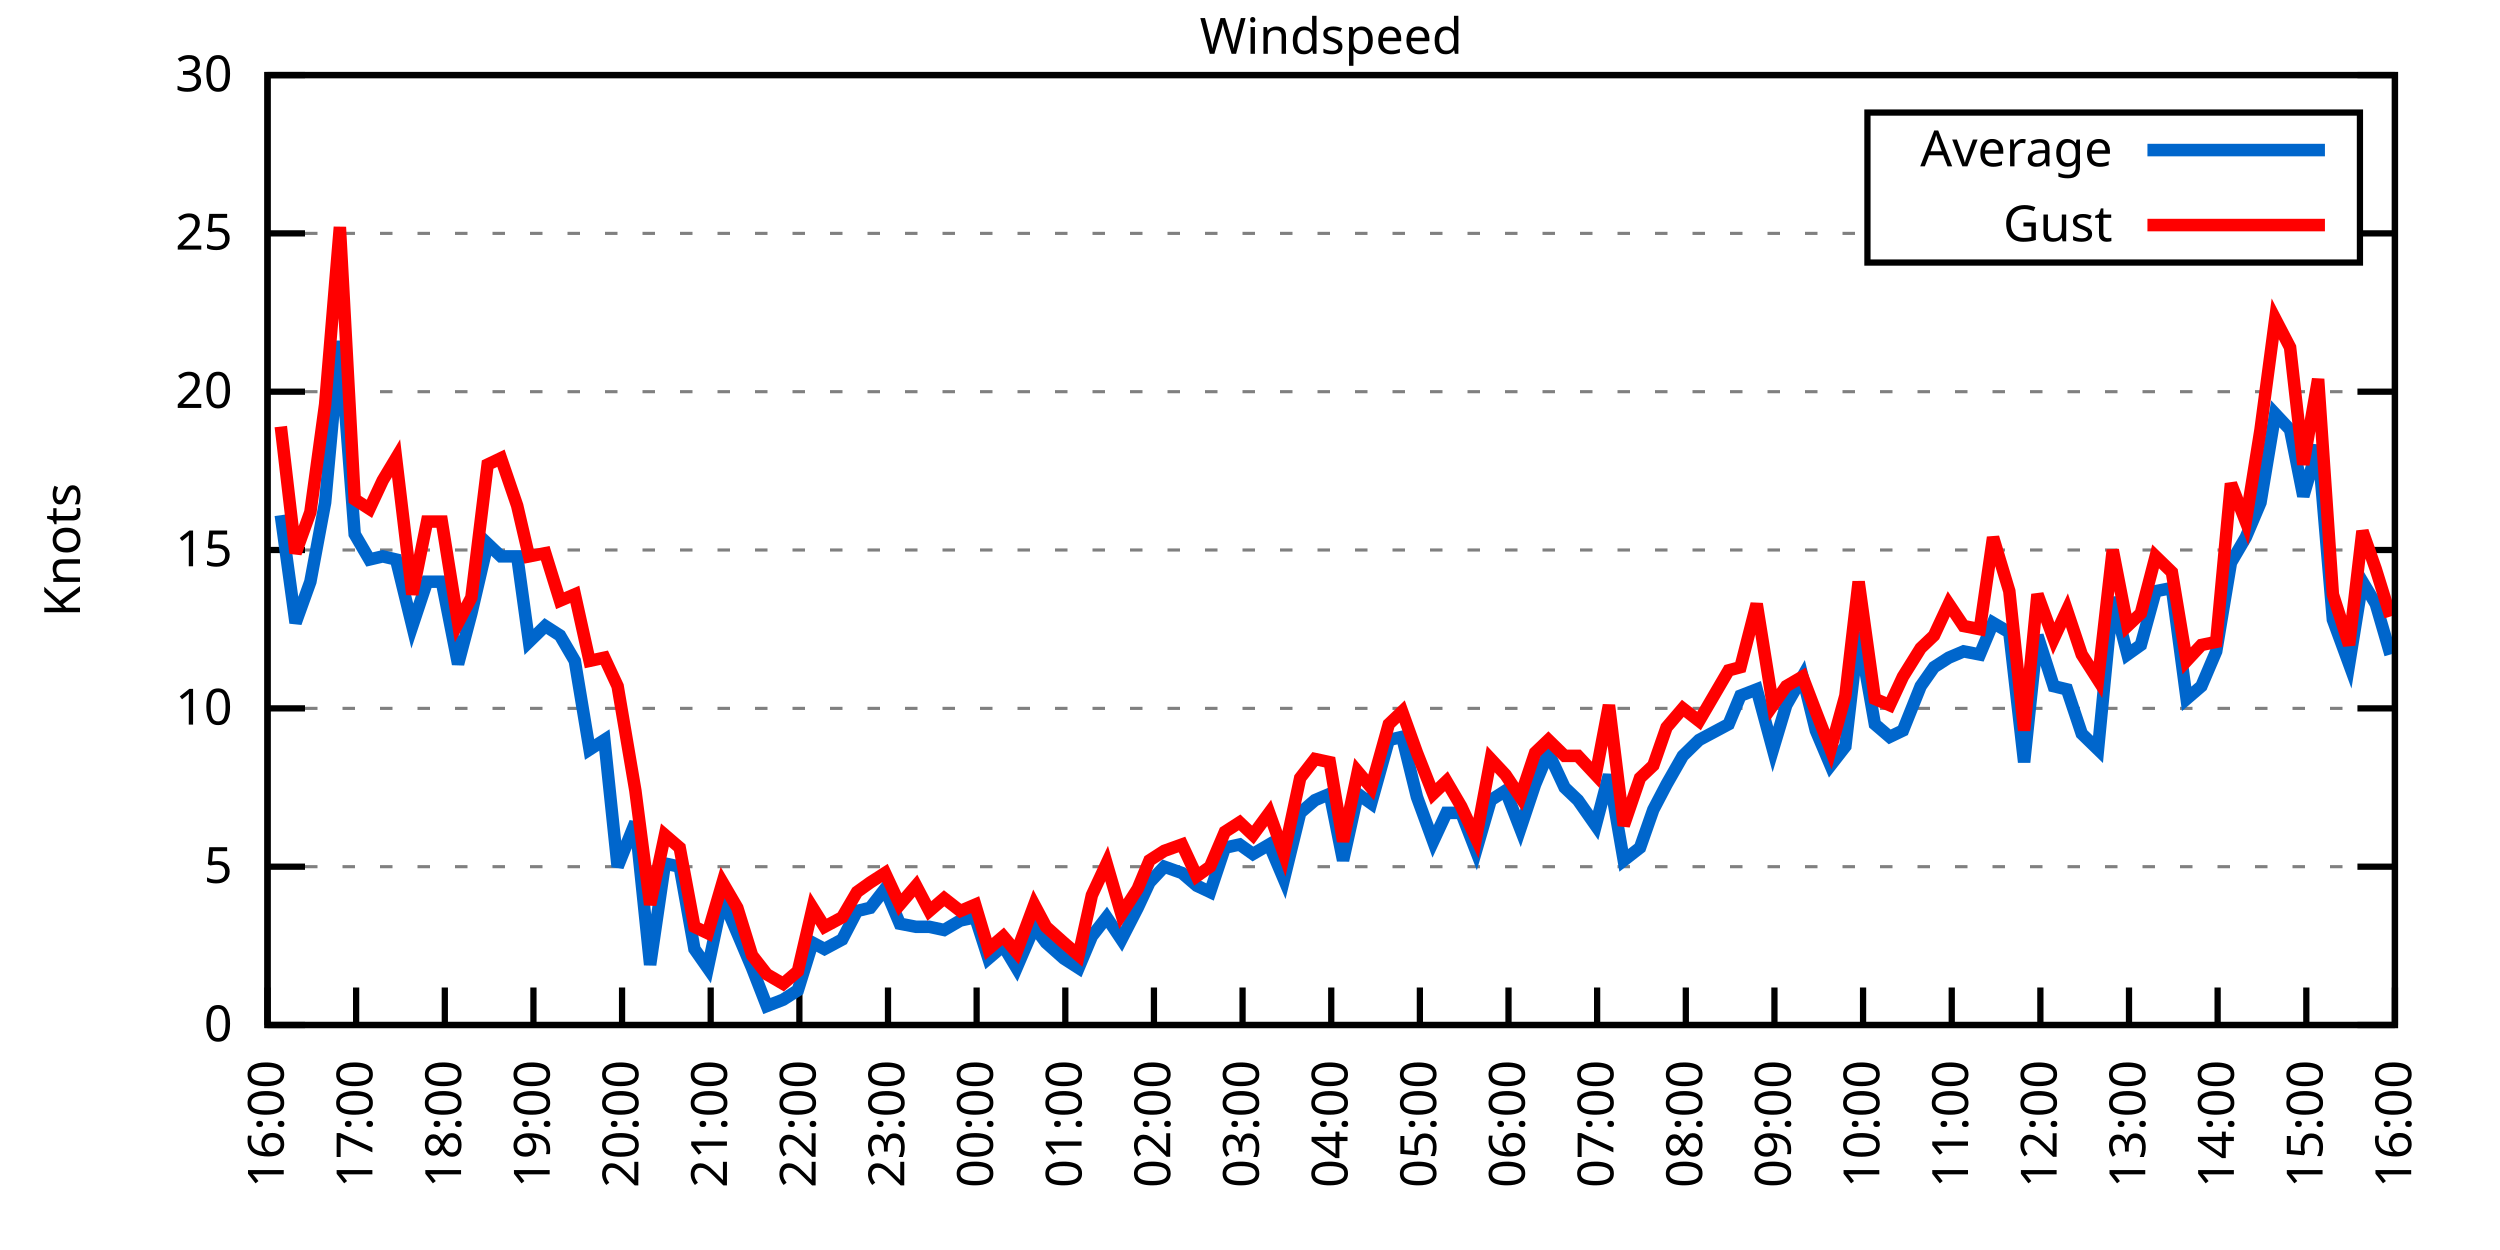
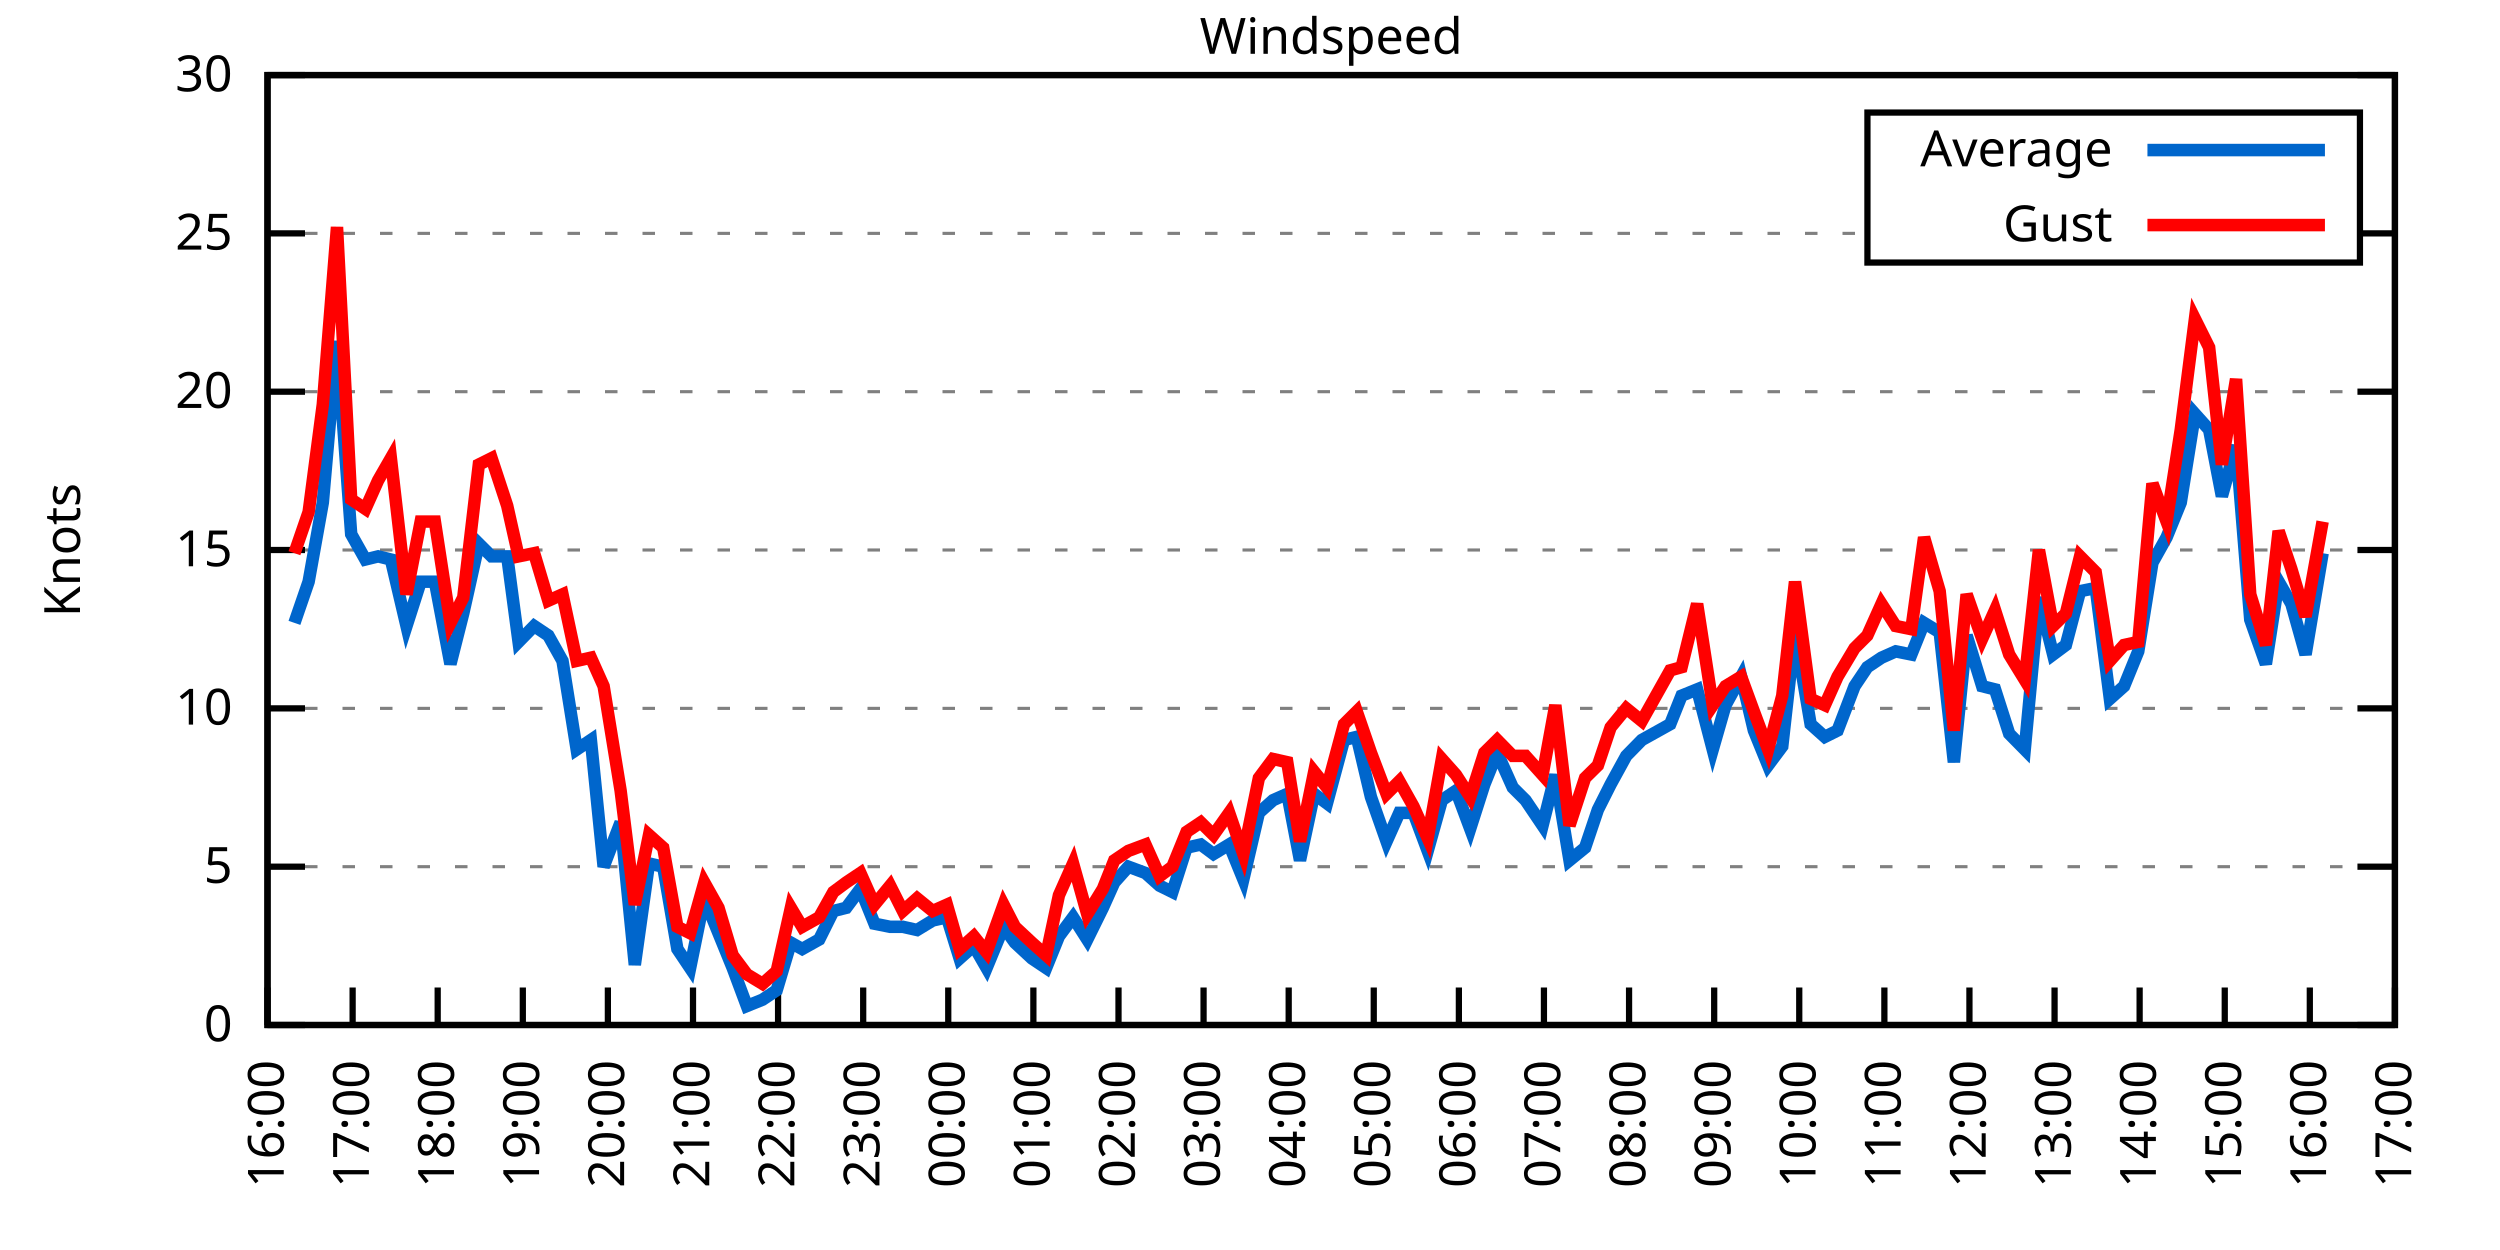
<svg xmlns="http://www.w3.org/2000/svg" xmlns:xlink="http://www.w3.org/1999/xlink" width="400" height="200" viewBox="0 0 400 200">
  <g id="gnuplot_canvas">
    <rect x="0" y="0" width="400" height="200" fill="none" />
    <defs>
      <circle id="gpDot" r="0.5" stroke-width="0.5" stroke="currentColor" />
      <path id="gpPt0" stroke-width="0.333" stroke="currentColor" d="M-1,0 h2 M0,-1 v2" />
      <path id="gpPt1" stroke-width="0.333" stroke="currentColor" d="M-1,-1 L1,1 M1,-1 L-1,1" />
      <path id="gpPt2" stroke-width="0.333" stroke="currentColor" d="M-1,0 L1,0 M0,-1 L0,1 M-1,-1 L1,1 M-1,1 L1,-1" />
      <rect id="gpPt3" stroke-width="0.333" stroke="currentColor" x="-1" y="-1" width="2" height="2" />
      <rect id="gpPt4" stroke-width="0.333" stroke="currentColor" fill="currentColor" x="-1" y="-1" width="2" height="2" />
      <circle id="gpPt5" stroke-width="0.333" stroke="currentColor" cx="0" cy="0" r="1" />
      <use xlink:href="#gpPt5" id="gpPt6" fill="currentColor" stroke="none" />
      <path id="gpPt7" stroke-width="0.333" stroke="currentColor" d="M0,-1.33 L-1.33,0.67 L1.33,0.67 z" />
      <use xlink:href="#gpPt7" id="gpPt8" fill="currentColor" stroke="none" />
      <use xlink:href="#gpPt7" id="gpPt9" stroke="currentColor" transform="rotate(180)" />
      <use xlink:href="#gpPt9" id="gpPt10" fill="currentColor" stroke="none" />
      <use xlink:href="#gpPt3" id="gpPt11" stroke="currentColor" transform="rotate(45)" />
      <use xlink:href="#gpPt11" id="gpPt12" fill="currentColor" stroke="none" />
      <path id="gpPt13" stroke-width="0.333" stroke="currentColor" d="M0,1.330 L1.265,0.411 L0.782,-1.067 L-0.782,-1.076 L-1.265,0.411 z" />
      <use xlink:href="#gpPt13" id="gpPt14" fill="currentColor" stroke="none" />
      <filter id="textbox" filterUnits="objectBoundingBox" x="0" y="0" height="1" width="1">
        <feFlood flood-color="white" flood-opacity="1" result="bgnd" />
        <feComposite in="SourceGraphic" in2="bgnd" operator="atop" />
      </filter>
      <filter id="greybox" filterUnits="objectBoundingBox" x="0" y="0" height="1" width="1">
        <feFlood flood-color="lightgrey" flood-opacity="1" result="grey" />
        <feComposite in="SourceGraphic" in2="grey" operator="atop" />
      </filter>
    </defs>
    <g fill="none" color="white" stroke="currentColor" stroke-width="1.00" stroke-linecap="butt" stroke-linejoin="miter">
</g>
    <g fill="none" color="black" stroke="currentColor" stroke-width="1.00" stroke-linecap="butt" stroke-linejoin="miter">
      <g stroke="none" shape-rendering="crispEdges">
        <polygon fill="rgb(255, 255, 255)" points="42.80,164.00 383.18,164.00 383.18,12.02 42.80,12.02 " />
      </g>
    </g>
    <g fill="none" color="black" stroke="currentColor" stroke-width="1.00" stroke-linecap="butt" stroke-linejoin="miter">
</g>
    <g fill="none" color="black" stroke="black" stroke-width="0.50" stroke-linecap="butt" stroke-linejoin="miter">
</g>
    <g fill="none" color="gray" stroke="currentColor" stroke-width="0.50" stroke-linecap="butt" stroke-linejoin="miter">
      <path stroke="gray" stroke-dasharray="2,4" class="gridline" d="M42.80,164.00 L383.19,164.00  " />
    </g>
    <g fill="none" color="gray" stroke="gray" stroke-width="1.00" stroke-linecap="butt" stroke-linejoin="miter">
</g>
    <g fill="none" color="black" stroke="currentColor" stroke-width="1.00" stroke-linecap="butt" stroke-linejoin="miter">
      <path stroke="black" d="M42.80,164.00 L48.80,164.00 M383.19,164.00 L377.19,164.00  " />
      <g transform="translate(37.20,166.60)" stroke="none" fill="black" font-family="Sans" font-size="8.00" text-anchor="end">
        <text>
          <tspan font-family="Sans"> 0</tspan>
        </text>
      </g>
    </g>
    <g fill="none" color="black" stroke="currentColor" stroke-width="1.00" stroke-linecap="butt" stroke-linejoin="miter">
</g>
    <g fill="none" color="black" stroke="black" stroke-width="0.50" stroke-linecap="butt" stroke-linejoin="miter">
</g>
    <g fill="none" color="gray" stroke="currentColor" stroke-width="0.50" stroke-linecap="butt" stroke-linejoin="miter">
      <path stroke="gray" stroke-dasharray="2,4" class="gridline" d="M42.80,138.67 L383.19,138.67  " />
    </g>
    <g fill="none" color="gray" stroke="gray" stroke-width="1.00" stroke-linecap="butt" stroke-linejoin="miter">
</g>
    <g fill="none" color="black" stroke="currentColor" stroke-width="1.00" stroke-linecap="butt" stroke-linejoin="miter">
      <path stroke="black" d="M42.80,138.67 L48.80,138.67 M383.19,138.67 L377.19,138.67  " />
      <g transform="translate(37.20,141.27)" stroke="none" fill="black" font-family="Sans" font-size="8.00" text-anchor="end">
        <text>
          <tspan font-family="Sans"> 5</tspan>
        </text>
      </g>
    </g>
    <g fill="none" color="black" stroke="currentColor" stroke-width="1.00" stroke-linecap="butt" stroke-linejoin="miter">
</g>
    <g fill="none" color="black" stroke="black" stroke-width="0.50" stroke-linecap="butt" stroke-linejoin="miter">
</g>
    <g fill="none" color="gray" stroke="currentColor" stroke-width="0.50" stroke-linecap="butt" stroke-linejoin="miter">
      <path stroke="gray" stroke-dasharray="2,4" class="gridline" d="M42.80,113.34 L383.19,113.34  " />
    </g>
    <g fill="none" color="gray" stroke="gray" stroke-width="1.00" stroke-linecap="butt" stroke-linejoin="miter">
</g>
    <g fill="none" color="black" stroke="currentColor" stroke-width="1.00" stroke-linecap="butt" stroke-linejoin="miter">
      <path stroke="black" d="M42.80,113.34 L48.80,113.34 M383.19,113.34 L377.19,113.34  " />
      <g transform="translate(37.20,115.94)" stroke="none" fill="black" font-family="Sans" font-size="8.00" text-anchor="end">
        <text>
          <tspan font-family="Sans"> 10</tspan>
        </text>
      </g>
    </g>
    <g fill="none" color="black" stroke="currentColor" stroke-width="1.00" stroke-linecap="butt" stroke-linejoin="miter">
</g>
    <g fill="none" color="black" stroke="black" stroke-width="0.50" stroke-linecap="butt" stroke-linejoin="miter">
</g>
    <g fill="none" color="gray" stroke="currentColor" stroke-width="0.50" stroke-linecap="butt" stroke-linejoin="miter">
      <path stroke="gray" stroke-dasharray="2,4" class="gridline" d="M42.80,88.00 L383.19,88.00  " />
    </g>
    <g fill="none" color="gray" stroke="gray" stroke-width="1.00" stroke-linecap="butt" stroke-linejoin="miter">
</g>
    <g fill="none" color="black" stroke="currentColor" stroke-width="1.00" stroke-linecap="butt" stroke-linejoin="miter">
      <path stroke="black" d="M42.80,88.00 L48.80,88.00 M383.19,88.00 L377.19,88.00  " />
      <g transform="translate(37.20,90.60)" stroke="none" fill="black" font-family="Sans" font-size="8.00" text-anchor="end">
        <text>
          <tspan font-family="Sans"> 15</tspan>
        </text>
      </g>
    </g>
    <g fill="none" color="black" stroke="currentColor" stroke-width="1.00" stroke-linecap="butt" stroke-linejoin="miter">
</g>
    <g fill="none" color="black" stroke="black" stroke-width="0.50" stroke-linecap="butt" stroke-linejoin="miter">
</g>
    <g fill="none" color="gray" stroke="currentColor" stroke-width="0.50" stroke-linecap="butt" stroke-linejoin="miter">
      <path stroke="gray" stroke-dasharray="2,4" class="gridline" d="M42.80,62.67 L383.19,62.67  " />
    </g>
    <g fill="none" color="gray" stroke="gray" stroke-width="1.00" stroke-linecap="butt" stroke-linejoin="miter">
</g>
    <g fill="none" color="black" stroke="currentColor" stroke-width="1.00" stroke-linecap="butt" stroke-linejoin="miter">
      <path stroke="black" d="M42.80,62.67 L48.80,62.67 M383.19,62.67 L377.19,62.67  " />
      <g transform="translate(37.20,65.27)" stroke="none" fill="black" font-family="Sans" font-size="8.00" text-anchor="end">
        <text>
          <tspan font-family="Sans"> 20</tspan>
        </text>
      </g>
    </g>
    <g fill="none" color="black" stroke="currentColor" stroke-width="1.00" stroke-linecap="butt" stroke-linejoin="miter">
</g>
    <g fill="none" color="black" stroke="black" stroke-width="0.50" stroke-linecap="butt" stroke-linejoin="miter">
</g>
    <g fill="none" color="gray" stroke="currentColor" stroke-width="0.50" stroke-linecap="butt" stroke-linejoin="miter">
      <path stroke="gray" stroke-dasharray="2,4" class="gridline" d="M42.80,37.34 L298.79,37.34 M377.59,37.34 L383.19,37.34  " />
    </g>
    <g fill="none" color="gray" stroke="gray" stroke-width="1.00" stroke-linecap="butt" stroke-linejoin="miter">
</g>
    <g fill="none" color="black" stroke="currentColor" stroke-width="1.00" stroke-linecap="butt" stroke-linejoin="miter">
      <path stroke="black" d="M42.80,37.34 L48.80,37.34 M383.19,37.34 L377.19,37.34  " />
      <g transform="translate(37.20,39.94)" stroke="none" fill="black" font-family="Sans" font-size="8.00" text-anchor="end">
        <text>
          <tspan font-family="Sans"> 25</tspan>
        </text>
      </g>
    </g>
    <g fill="none" color="black" stroke="currentColor" stroke-width="1.00" stroke-linecap="butt" stroke-linejoin="miter">
</g>
    <g fill="none" color="black" stroke="black" stroke-width="0.50" stroke-linecap="butt" stroke-linejoin="miter">
</g>
    <g fill="none" color="gray" stroke="currentColor" stroke-width="0.50" stroke-linecap="butt" stroke-linejoin="miter">
      <path stroke="gray" stroke-dasharray="2,4" class="gridline" d="M42.80,12.01 L383.19,12.01  " />
    </g>
    <g fill="none" color="gray" stroke="gray" stroke-width="1.00" stroke-linecap="butt" stroke-linejoin="miter">
</g>
    <g fill="none" color="black" stroke="currentColor" stroke-width="1.00" stroke-linecap="butt" stroke-linejoin="miter">
      <path stroke="black" d="M42.80,12.01 L48.80,12.01 M383.19,12.01 L377.19,12.01  " />
      <g transform="translate(37.20,14.61)" stroke="none" fill="black" font-family="Sans" font-size="8.00" text-anchor="end">
        <text>
          <tspan font-family="Sans"> 30</tspan>
        </text>
      </g>
    </g>
    <g fill="none" color="black" stroke="currentColor" stroke-width="1.00" stroke-linecap="butt" stroke-linejoin="miter">
      <path stroke="black" d="M42.80,164.00 L42.80,158.00  " />
      <g transform="translate(45.40,169.60) rotate(270.00)" stroke="none" fill="black" font-family="Sans" font-size="8.00" text-anchor="end">
        <text>
          <tspan font-family="Sans">16:00</tspan>
        </text>
      </g>
    </g>
    <g fill="none" color="black" stroke="currentColor" stroke-width="1.00" stroke-linecap="butt" stroke-linejoin="miter">
-       <path stroke="black" d="M56.98,164.00 L56.98,158.00  " />
-       <g transform="translate(59.58,169.60) rotate(270.00)" stroke="none" fill="black" font-family="Sans" font-size="8.00" text-anchor="end">
+       <path stroke="black" d="M56.42,164.00 L56.42,158.00  " />
+       <g transform="translate(59.02,169.60) rotate(270.00)" stroke="none" fill="black" font-family="Sans" font-size="8.00" text-anchor="end">
        <text>
          <tspan font-family="Sans">17:00</tspan>
        </text>
      </g>
    </g>
    <g fill="none" color="black" stroke="currentColor" stroke-width="1.00" stroke-linecap="butt" stroke-linejoin="miter">
-       <path stroke="black" d="M71.17,164.00 L71.17,158.00  " />
-       <g transform="translate(73.77,169.60) rotate(270.00)" stroke="none" fill="black" font-family="Sans" font-size="8.00" text-anchor="end">
+       <path stroke="black" d="M70.03,164.00 L70.03,158.00  " />
+       <g transform="translate(72.63,169.60) rotate(270.00)" stroke="none" fill="black" font-family="Sans" font-size="8.00" text-anchor="end">
        <text>
          <tspan font-family="Sans">18:00</tspan>
        </text>
      </g>
    </g>
    <g fill="none" color="black" stroke="currentColor" stroke-width="1.00" stroke-linecap="butt" stroke-linejoin="miter">
-       <path stroke="black" d="M85.35,164.00 L85.35,158.00  " />
-       <g transform="translate(87.95,169.60) rotate(270.00)" stroke="none" fill="black" font-family="Sans" font-size="8.00" text-anchor="end">
+       <path stroke="black" d="M83.65,164.00 L83.65,158.00  " />
+       <g transform="translate(86.25,169.60) rotate(270.00)" stroke="none" fill="black" font-family="Sans" font-size="8.00" text-anchor="end">
        <text>
          <tspan font-family="Sans">19:00</tspan>
        </text>
      </g>
    </g>
    <g fill="none" color="black" stroke="currentColor" stroke-width="1.00" stroke-linecap="butt" stroke-linejoin="miter">
-       <path stroke="black" d="M99.53,164.00 L99.53,158.00  " />
-       <g transform="translate(102.13,169.60) rotate(270.00)" stroke="none" fill="black" font-family="Sans" font-size="8.00" text-anchor="end">
+       <path stroke="black" d="M97.26,164.00 L97.26,158.00  " />
+       <g transform="translate(99.86,169.60) rotate(270.00)" stroke="none" fill="black" font-family="Sans" font-size="8.00" text-anchor="end">
        <text>
          <tspan font-family="Sans">20:00</tspan>
        </text>
      </g>
    </g>
    <g fill="none" color="black" stroke="currentColor" stroke-width="1.00" stroke-linecap="butt" stroke-linejoin="miter">
-       <path stroke="black" d="M113.71,164.00 L113.71,158.00  " />
-       <g transform="translate(116.31,169.60) rotate(270.00)" stroke="none" fill="black" font-family="Sans" font-size="8.00" text-anchor="end">
+       <path stroke="black" d="M110.88,164.00 L110.88,158.00  " />
+       <g transform="translate(113.48,169.60) rotate(270.00)" stroke="none" fill="black" font-family="Sans" font-size="8.00" text-anchor="end">
        <text>
          <tspan font-family="Sans">21:00</tspan>
        </text>
      </g>
    </g>
    <g fill="none" color="black" stroke="currentColor" stroke-width="1.00" stroke-linecap="butt" stroke-linejoin="miter">
-       <path stroke="black" d="M127.90,164.00 L127.90,158.00  " />
-       <g transform="translate(130.50,169.60) rotate(270.00)" stroke="none" fill="black" font-family="Sans" font-size="8.00" text-anchor="end">
+       <path stroke="black" d="M124.49,164.00 L124.49,158.00  " />
+       <g transform="translate(127.09,169.60) rotate(270.00)" stroke="none" fill="black" font-family="Sans" font-size="8.00" text-anchor="end">
        <text>
          <tspan font-family="Sans">22:00</tspan>
        </text>
      </g>
    </g>
    <g fill="none" color="black" stroke="currentColor" stroke-width="1.00" stroke-linecap="butt" stroke-linejoin="miter">
-       <path stroke="black" d="M142.08,164.00 L142.08,158.00  " />
-       <g transform="translate(144.68,169.60) rotate(270.00)" stroke="none" fill="black" font-family="Sans" font-size="8.00" text-anchor="end">
+       <path stroke="black" d="M138.11,164.00 L138.11,158.00  " />
+       <g transform="translate(140.71,169.60) rotate(270.00)" stroke="none" fill="black" font-family="Sans" font-size="8.00" text-anchor="end">
        <text>
          <tspan font-family="Sans">23:00</tspan>
        </text>
      </g>
    </g>
    <g fill="none" color="black" stroke="currentColor" stroke-width="1.00" stroke-linecap="butt" stroke-linejoin="miter">
-       <path stroke="black" d="M156.26,164.00 L156.26,158.00  " />
-       <g transform="translate(158.86,169.60) rotate(270.00)" stroke="none" fill="black" font-family="Sans" font-size="8.00" text-anchor="end">
+       <path stroke="black" d="M151.72,164.00 L151.72,158.00  " />
+       <g transform="translate(154.32,169.60) rotate(270.00)" stroke="none" fill="black" font-family="Sans" font-size="8.00" text-anchor="end">
        <text>
          <tspan font-family="Sans">00:00</tspan>
        </text>
      </g>
    </g>
    <g fill="none" color="black" stroke="currentColor" stroke-width="1.00" stroke-linecap="butt" stroke-linejoin="miter">
-       <path stroke="black" d="M170.45,164.00 L170.45,158.00  " />
-       <g transform="translate(173.05,169.60) rotate(270.00)" stroke="none" fill="black" font-family="Sans" font-size="8.00" text-anchor="end">
+       <path stroke="black" d="M165.34,164.00 L165.34,158.00  " />
+       <g transform="translate(167.94,169.60) rotate(270.00)" stroke="none" fill="black" font-family="Sans" font-size="8.00" text-anchor="end">
        <text>
          <tspan font-family="Sans">01:00</tspan>
        </text>
      </g>
    </g>
    <g fill="none" color="black" stroke="currentColor" stroke-width="1.00" stroke-linecap="butt" stroke-linejoin="miter">
-       <path stroke="black" d="M184.63,164.00 L184.63,158.00  " />
-       <g transform="translate(187.23,169.60) rotate(270.00)" stroke="none" fill="black" font-family="Sans" font-size="8.00" text-anchor="end">
+       <path stroke="black" d="M178.96,164.00 L178.96,158.00  " />
+       <g transform="translate(181.56,169.60) rotate(270.00)" stroke="none" fill="black" font-family="Sans" font-size="8.00" text-anchor="end">
        <text>
          <tspan font-family="Sans">02:00</tspan>
        </text>
      </g>
    </g>
    <g fill="none" color="black" stroke="currentColor" stroke-width="1.00" stroke-linecap="butt" stroke-linejoin="miter">
-       <path stroke="black" d="M198.81,164.00 L198.81,158.00  " />
-       <g transform="translate(201.41,169.60) rotate(270.00)" stroke="none" fill="black" font-family="Sans" font-size="8.00" text-anchor="end">
+       <path stroke="black" d="M192.57,164.00 L192.57,158.00  " />
+       <g transform="translate(195.17,169.60) rotate(270.00)" stroke="none" fill="black" font-family="Sans" font-size="8.00" text-anchor="end">
        <text>
          <tspan font-family="Sans">03:00</tspan>
        </text>
      </g>
    </g>
    <g fill="none" color="black" stroke="currentColor" stroke-width="1.00" stroke-linecap="butt" stroke-linejoin="miter">
-       <path stroke="black" d="M213.00,164.00 L213.00,158.00  " />
-       <g transform="translate(215.60,169.60) rotate(270.00)" stroke="none" fill="black" font-family="Sans" font-size="8.00" text-anchor="end">
+       <path stroke="black" d="M206.19,164.00 L206.19,158.00  " />
+       <g transform="translate(208.79,169.60) rotate(270.00)" stroke="none" fill="black" font-family="Sans" font-size="8.00" text-anchor="end">
        <text>
          <tspan font-family="Sans">04:00</tspan>
        </text>
      </g>
    </g>
    <g fill="none" color="black" stroke="currentColor" stroke-width="1.00" stroke-linecap="butt" stroke-linejoin="miter">
-       <path stroke="black" d="M227.18,164.00 L227.18,158.00  " />
-       <g transform="translate(229.78,169.60) rotate(270.00)" stroke="none" fill="black" font-family="Sans" font-size="8.00" text-anchor="end">
+       <path stroke="black" d="M219.80,164.00 L219.80,158.00  " />
+       <g transform="translate(222.40,169.60) rotate(270.00)" stroke="none" fill="black" font-family="Sans" font-size="8.00" text-anchor="end">
        <text>
          <tspan font-family="Sans">05:00</tspan>
        </text>
      </g>
    </g>
    <g fill="none" color="black" stroke="currentColor" stroke-width="1.00" stroke-linecap="butt" stroke-linejoin="miter">
-       <path stroke="black" d="M241.36,164.00 L241.36,158.00  " />
-       <g transform="translate(243.96,169.60) rotate(270.00)" stroke="none" fill="black" font-family="Sans" font-size="8.00" text-anchor="end">
+       <path stroke="black" d="M233.42,164.00 L233.42,158.00  " />
+       <g transform="translate(236.02,169.60) rotate(270.00)" stroke="none" fill="black" font-family="Sans" font-size="8.00" text-anchor="end">
        <text>
          <tspan font-family="Sans">06:00</tspan>
        </text>
      </g>
    </g>
    <g fill="none" color="black" stroke="currentColor" stroke-width="1.00" stroke-linecap="butt" stroke-linejoin="miter">
-       <path stroke="black" d="M255.54,164.00 L255.54,158.00  " />
-       <g transform="translate(258.14,169.60) rotate(270.00)" stroke="none" fill="black" font-family="Sans" font-size="8.00" text-anchor="end">
+       <path stroke="black" d="M247.03,164.00 L247.03,158.00  " />
+       <g transform="translate(249.63,169.60) rotate(270.00)" stroke="none" fill="black" font-family="Sans" font-size="8.00" text-anchor="end">
        <text>
          <tspan font-family="Sans">07:00</tspan>
        </text>
      </g>
    </g>
    <g fill="none" color="black" stroke="currentColor" stroke-width="1.00" stroke-linecap="butt" stroke-linejoin="miter">
-       <path stroke="black" d="M269.73,164.00 L269.73,158.00  " />
-       <g transform="translate(272.33,169.60) rotate(270.00)" stroke="none" fill="black" font-family="Sans" font-size="8.00" text-anchor="end">
+       <path stroke="black" d="M260.65,164.00 L260.65,158.00  " />
+       <g transform="translate(263.25,169.60) rotate(270.00)" stroke="none" fill="black" font-family="Sans" font-size="8.00" text-anchor="end">
        <text>
          <tspan font-family="Sans">08:00</tspan>
        </text>
      </g>
    </g>
    <g fill="none" color="black" stroke="currentColor" stroke-width="1.00" stroke-linecap="butt" stroke-linejoin="miter">
-       <path stroke="black" d="M283.91,164.00 L283.91,158.00  " />
-       <g transform="translate(286.51,169.60) rotate(270.00)" stroke="none" fill="black" font-family="Sans" font-size="8.00" text-anchor="end">
+       <path stroke="black" d="M274.27,164.00 L274.27,158.00  " />
+       <g transform="translate(276.87,169.60) rotate(270.00)" stroke="none" fill="black" font-family="Sans" font-size="8.00" text-anchor="end">
        <text>
          <tspan font-family="Sans">09:00</tspan>
        </text>
      </g>
    </g>
    <g fill="none" color="black" stroke="currentColor" stroke-width="1.00" stroke-linecap="butt" stroke-linejoin="miter">
-       <path stroke="black" d="M298.09,164.00 L298.09,158.00  " />
-       <g transform="translate(300.69,169.60) rotate(270.00)" stroke="none" fill="black" font-family="Sans" font-size="8.00" text-anchor="end">
+       <path stroke="black" d="M287.88,164.00 L287.88,158.00  " />
+       <g transform="translate(290.48,169.60) rotate(270.00)" stroke="none" fill="black" font-family="Sans" font-size="8.00" text-anchor="end">
        <text>
          <tspan font-family="Sans">10:00</tspan>
        </text>
      </g>
    </g>
    <g fill="none" color="black" stroke="currentColor" stroke-width="1.00" stroke-linecap="butt" stroke-linejoin="miter">
-       <path stroke="black" d="M312.28,164.00 L312.28,158.00  " />
-       <g transform="translate(314.88,169.60) rotate(270.00)" stroke="none" fill="black" font-family="Sans" font-size="8.00" text-anchor="end">
+       <path stroke="black" d="M301.50,164.00 L301.50,158.00  " />
+       <g transform="translate(304.10,169.60) rotate(270.00)" stroke="none" fill="black" font-family="Sans" font-size="8.00" text-anchor="end">
        <text>
          <tspan font-family="Sans">11:00</tspan>
        </text>
      </g>
    </g>
    <g fill="none" color="black" stroke="currentColor" stroke-width="1.00" stroke-linecap="butt" stroke-linejoin="miter">
-       <path stroke="black" d="M326.46,164.00 L326.46,158.00  " />
-       <g transform="translate(329.06,169.60) rotate(270.00)" stroke="none" fill="black" font-family="Sans" font-size="8.00" text-anchor="end">
+       <path stroke="black" d="M315.11,164.00 L315.11,158.00  " />
+       <g transform="translate(317.71,169.60) rotate(270.00)" stroke="none" fill="black" font-family="Sans" font-size="8.00" text-anchor="end">
        <text>
          <tspan font-family="Sans">12:00</tspan>
        </text>
      </g>
    </g>
    <g fill="none" color="black" stroke="currentColor" stroke-width="1.00" stroke-linecap="butt" stroke-linejoin="miter">
-       <path stroke="black" d="M340.64,164.00 L340.64,158.00  " />
-       <g transform="translate(343.24,169.60) rotate(270.00)" stroke="none" fill="black" font-family="Sans" font-size="8.00" text-anchor="end">
+       <path stroke="black" d="M328.73,164.00 L328.73,158.00  " />
+       <g transform="translate(331.33,169.60) rotate(270.00)" stroke="none" fill="black" font-family="Sans" font-size="8.00" text-anchor="end">
        <text>
          <tspan font-family="Sans">13:00</tspan>
        </text>
      </g>
    </g>
    <g fill="none" color="black" stroke="currentColor" stroke-width="1.00" stroke-linecap="butt" stroke-linejoin="miter">
-       <path stroke="black" d="M354.82,164.00 L354.82,158.00  " />
-       <g transform="translate(357.42,169.60) rotate(270.00)" stroke="none" fill="black" font-family="Sans" font-size="8.00" text-anchor="end">
+       <path stroke="black" d="M342.34,164.00 L342.34,158.00  " />
+       <g transform="translate(344.94,169.60) rotate(270.00)" stroke="none" fill="black" font-family="Sans" font-size="8.00" text-anchor="end">
        <text>
          <tspan font-family="Sans">14:00</tspan>
        </text>
      </g>
    </g>
    <g fill="none" color="black" stroke="currentColor" stroke-width="1.00" stroke-linecap="butt" stroke-linejoin="miter">
-       <path stroke="black" d="M369.01,164.00 L369.01,158.00  " />
-       <g transform="translate(371.61,169.60) rotate(270.00)" stroke="none" fill="black" font-family="Sans" font-size="8.00" text-anchor="end">
+       <path stroke="black" d="M355.96,164.00 L355.96,158.00  " />
+       <g transform="translate(358.56,169.60) rotate(270.00)" stroke="none" fill="black" font-family="Sans" font-size="8.00" text-anchor="end">
        <text>
          <tspan font-family="Sans">15:00</tspan>
+         </text>
+       </g>
+     </g>
+     <g fill="none" color="black" stroke="currentColor" stroke-width="1.00" stroke-linecap="butt" stroke-linejoin="miter">
+       <path stroke="black" d="M369.57,164.00 L369.57,158.00  " />
+       <g transform="translate(372.17,169.60) rotate(270.00)" stroke="none" fill="black" font-family="Sans" font-size="8.00" text-anchor="end">
+         <text>
+           <tspan font-family="Sans">16:00</tspan>
        </text>
      </g>
    </g>
    <g fill="none" color="black" stroke="currentColor" stroke-width="1.00" stroke-linecap="butt" stroke-linejoin="miter">
      <path stroke="black" d="M383.19,164.00 L383.19,158.00  " />
      <g transform="translate(385.79,169.60) rotate(270.00)" stroke="none" fill="black" font-family="Sans" font-size="8.00" text-anchor="end">
        <text>
-           <tspan font-family="Sans">16:00</tspan>
+           <tspan font-family="Sans">17:00</tspan>
        </text>
      </g>
    </g>
    <g fill="none" color="black" stroke="currentColor" stroke-width="1.00" stroke-linecap="butt" stroke-linejoin="miter">
</g>
    <g fill="none" color="black" stroke="currentColor" stroke-width="1.00" stroke-linecap="butt" stroke-linejoin="miter">
      <path stroke="black" d="M42.80,12.01 L42.80,164.00 L383.19,164.00 L383.19,12.01 L42.80,12.01 Z  " />
    </g>
    <g fill="none" color="black" stroke="currentColor" stroke-width="1.00" stroke-linecap="butt" stroke-linejoin="miter">
</g>
    <g fill="none" color="black" stroke="currentColor" stroke-width="1.00" stroke-linecap="butt" stroke-linejoin="miter">
      <path stroke="black" d="M298.79,42.01 L298.79,18.01 L377.59,18.01 L377.59,42.01 L298.79,42.01 Z  " />
    </g>
    <g id="Windspeed_plot_1">
      <g fill="none" color="white" stroke="black" stroke-width="2.00" stroke-linecap="butt" stroke-linejoin="miter">
</g>
      <g fill="none" color="black" stroke="currentColor" stroke-width="2.00" stroke-linecap="butt" stroke-linejoin="miter">
        <g transform="translate(337.99,26.61)" stroke="none" fill="black" font-family="Sans" font-size="8.00" text-anchor="end">
          <text>
            <tspan font-family="Sans">Average</tspan>
          </text>
        </g>
      </g>
      <g fill="none" color="black" stroke="currentColor" stroke-width="2.00" stroke-linecap="butt" stroke-linejoin="miter">
-         <path stroke="rgb(  0, 102, 204)" d="M343.59,24.01 L371.99,24.01 M44.93,82.43 L47.29,99.66 L49.66,93.07 L52.02,80.41 L54.38,54.57 L56.75,85.47   L59.11,89.52 L61.24,89.02 L63.37,89.52 L65.97,100.16 L68.33,93.07 L70.69,93.07 L73.29,106.24 L75.42,98.14   L78.02,86.99 L80.15,89.02 L82.75,89.02 L84.64,102.70 L87.24,100.16 L89.60,101.68 L91.97,105.74 L94.33,119.92   L96.70,118.40 L98.82,138.67 L101.66,131.58 L104.02,154.37 L106.39,138.16 L108.75,138.67 L111.11,151.84 L113.24,154.88   L115.61,143.73 L117.97,149.31 L120.33,154.88 L122.70,160.96 L125.30,159.95 L127.66,158.43 L130.02,150.83 L131.92,151.84   L134.75,150.32 L137.12,145.76 L139.24,145.25 L141.61,142.21 L143.97,147.79 L146.57,148.29 L148.70,148.29 L151.06,148.80   L153.66,147.28 L156.03,146.77 L158.15,153.36 L160.52,151.33 L162.65,154.88 L165.48,148.29 L167.37,150.83 L170.21,153.36   L172.57,154.88 L174.70,149.81 L177.06,146.77 L179.43,150.32 L182.03,145.25 L183.92,141.20 L186.28,138.67 L189.12,139.68   L191.48,141.71 L193.61,142.72 L195.98,135.63 L198.34,135.12 L200.47,136.64 L203.07,135.12 L205.43,140.69 L208.03,130.06   L210.39,128.03 L212.76,127.02 L214.89,137.66 L217.25,127.02 L219.38,128.54 L222.21,118.40 L224.34,117.90 L226.71,127.52   L229.31,134.62 L231.43,130.06 L233.80,130.06 L236.16,136.14 L238.52,128.03 L240.89,126.51 L243.25,132.59 L245.62,125.50   L247.74,120.43 L250.34,126.00 L252.47,128.03 L255.31,132.08 L257.43,123.98 L259.80,137.66 L262.40,135.63 L264.53,129.55   L266.65,125.50 L269.25,120.94 L271.85,118.40 L276.58,115.87 L278.47,111.31 L281.07,110.30 L283.67,119.92 L285.80,112.83   L288.40,108.27 L290.53,116.88 L292.89,122.46 L295.26,119.42 L297.38,101.18 L299.98,115.87 L302.35,117.90 L304.47,116.88   L307.31,109.79 L309.44,106.75 L311.80,105.23 L314.17,104.22 L316.77,104.72 L318.89,99.66 L321.49,101.18 L323.86,121.95   L325.99,101.68 L328.59,109.79 L330.71,110.30 L333.08,117.39 L335.68,119.92 L338.04,95.60 L340.40,104.72 L342.53,103.20   L344.90,94.59 L347.50,94.08 L349.86,111.82 L352.22,109.79 L354.59,104.22 L356.95,90.03 L359.32,85.98 L361.68,80.41   L364.04,66.22 L366.41,68.75 L368.53,79.39 L370.90,71.29 L373.26,99.15 L375.86,106.24 L377.99,93.07 L380.12,96.62   L382.48,104.72  " />
+         <path stroke="rgb(  0, 102, 204)" d="M343.59,24.01 L371.99,24.01 M47.11,99.66 L49.38,93.07 L51.65,80.41 L53.92,54.57 L56.19,85.47 L58.46,89.52   L60.50,89.02 L62.54,89.52 L65.04,100.16 L67.31,93.07 L69.58,93.07 L72.07,106.24 L74.12,98.14 L76.61,86.99   L78.65,89.02 L81.15,89.02 L82.97,102.70 L85.46,100.16 L87.73,101.68 L90.00,105.74 L92.27,119.92 L94.54,118.40   L96.58,138.67 L99.30,131.58 L101.57,154.37 L103.84,138.16 L106.11,138.67 L108.38,151.84 L110.42,154.88 L112.69,143.73   L114.96,149.31 L117.23,154.88 L119.50,160.96 L122.00,159.95 L124.27,158.43 L126.54,150.83 L128.35,151.84 L131.07,150.32   L133.34,145.76 L135.39,145.25 L137.66,142.21 L139.92,147.79 L142.42,148.29 L144.46,148.29 L146.73,148.80 L149.23,147.28   L151.50,146.77 L153.54,153.36 L155.81,151.33 L157.85,154.88 L160.57,148.29 L162.39,150.83 L165.11,153.36 L167.38,154.88   L169.43,149.81 L171.69,146.77 L173.96,150.32 L176.46,145.25 L178.28,141.20 L180.54,138.67 L183.27,139.68 L185.54,141.71   L187.58,142.72 L189.85,135.63 L192.12,135.12 L194.16,136.64 L196.66,135.12 L198.93,140.69 L201.42,130.06 L203.69,128.03   L205.96,127.02 L208.00,137.66 L210.27,127.02 L212.31,128.54 L215.04,118.40 L217.08,117.90 L219.35,127.52 L221.85,134.62   L223.89,130.06 L226.16,130.06 L228.43,136.14 L230.70,128.03 L232.96,126.51 L235.23,132.59 L237.50,125.50 L239.55,120.43   L242.04,126.00 L244.08,128.03 L246.81,132.08 L248.85,123.98 L251.12,137.66 L253.61,135.63 L255.66,129.55 L257.70,125.50   L260.20,120.94 L262.69,118.40 L267.23,115.87 L269.05,111.31 L271.54,110.30 L274.04,119.92 L276.08,112.83 L278.58,108.27   L280.62,116.88 L282.89,122.46 L285.16,119.42 L287.20,101.18 L289.70,115.87 L291.97,117.90 L294.01,116.88 L296.73,109.79   L298.77,106.75 L301.04,105.23 L303.31,104.22 L305.81,104.72 L307.85,99.66 L310.35,101.18 L312.62,121.95 L314.66,101.68   L317.15,109.79 L319.20,110.30 L321.47,117.39 L323.96,119.92 L326.23,95.60 L328.50,104.72 L330.54,103.20 L332.81,94.59   L335.31,94.08 L337.58,111.82 L339.85,109.79 L342.12,104.22 L344.39,90.03 L346.65,85.98 L348.92,80.41 L351.19,66.22   L353.46,68.75 L355.50,79.39 L357.77,71.29 L360.04,99.15 L362.54,106.24 L364.58,93.07 L366.62,96.62 L368.89,104.72   L371.62,88.51  " />
      </g>
    </g>
    <g id="Windspeed_plot_2">
      <g fill="none" color="black" stroke="currentColor" stroke-width="2.00" stroke-linecap="butt" stroke-linejoin="miter">
        <g transform="translate(337.99,38.61)" stroke="none" fill="black" font-family="Sans" font-size="8.00" text-anchor="end">
          <text>
            <tspan font-family="Sans">Gust</tspan>
          </text>
        </g>
      </g>
      <g fill="none" color="black" stroke="currentColor" stroke-width="2.00" stroke-linecap="butt" stroke-linejoin="miter">
-         <path stroke="rgb(255,   0,   0)" d="M343.59,36.01 L371.99,36.01 M44.93,68.25 L47.29,88.51 L49.66,81.93 L52.02,64.70 L54.38,36.33 L56.75,79.90   L59.11,81.42 L61.24,76.86 L63.37,73.31 L65.97,95.10 L68.33,83.45 L70.69,83.45 L73.29,99.66 L75.42,95.60   L78.02,74.33 L80.15,73.31 L82.75,80.91 L84.64,89.02 L87.24,88.51 L89.60,96.11 L91.97,95.10 L94.33,105.74   L96.70,105.23 L98.82,109.79 L101.66,126.51 L104.02,144.75 L106.39,133.60 L108.75,135.63 L111.11,148.29 L113.24,149.31   L115.61,141.20 L117.97,145.25 L120.33,152.85 L122.70,155.89 L125.30,157.41 L127.66,155.39 L130.02,145.25 L131.92,148.29   L134.75,146.77 L137.12,142.72 L139.24,141.20 L141.61,139.68 L143.97,144.75 L146.57,141.71 L148.70,145.76 L151.06,143.73   L153.66,145.76 L156.03,144.75 L158.15,151.84 L160.52,149.81 L162.65,152.35 L165.48,144.75 L167.37,148.29 L170.21,150.83   L172.57,152.85 L174.70,143.23 L177.06,138.16 L179.43,146.27 L182.03,142.21 L183.92,137.66 L186.28,136.14 L189.12,135.12   L191.48,140.19 L193.61,138.67 L195.98,133.10 L198.34,131.58 L200.47,133.60 L203.07,130.06 L205.43,136.64 L208.03,124.48   L210.39,121.44 L212.76,121.95 L214.89,134.62 L217.25,123.47 L219.38,126.00 L222.21,115.87 L224.34,113.84 L226.71,120.43   L229.31,127.02 L231.43,124.99 L233.80,129.04 L236.16,134.11 L238.52,121.44 L240.89,123.98 L243.25,127.52 L245.62,120.43   L247.74,118.40 L250.34,120.94 L252.47,120.94 L255.31,123.98 L257.43,112.83 L259.80,132.08 L262.40,124.48 L264.53,122.46   L266.65,116.38 L269.25,113.34 L271.85,115.36 L276.58,107.26 L278.47,106.75 L281.07,96.62 L283.67,112.83 L285.80,109.79   L288.40,108.27 L290.53,113.84 L292.89,119.92 L295.26,111.31 L297.38,93.07 L299.98,111.82 L302.35,112.83 L304.47,108.27   L307.31,103.71 L309.44,101.68 L311.80,96.62 L314.17,100.16 L316.77,100.67 L318.89,85.98 L321.49,94.59 L323.86,116.88   L325.99,95.10 L328.59,102.19 L330.71,97.63 L333.08,104.72 L335.68,108.78 L338.04,88.00 L340.40,100.16 L342.53,98.14   L344.90,89.02 L347.50,91.55 L349.86,105.74 L352.22,103.20 L354.59,102.70 L356.95,77.37 L359.32,83.45 L361.68,68.75   L364.04,51.02 L366.41,55.58 L368.53,74.33 L370.90,60.65 L373.26,95.10 L375.86,103.20 L377.99,84.97 L380.12,91.04   L382.48,98.64  " />
+         <path stroke="rgb(255,   0,   0)" d="M343.59,36.01 L371.99,36.01 M47.11,88.51 L49.38,81.93 L51.65,64.70 L53.92,36.33 L56.19,79.90 L58.46,81.42   L60.50,76.86 L62.54,73.31 L65.04,95.10 L67.31,83.45 L69.58,83.45 L72.07,99.66 L74.12,95.60 L76.61,74.33   L78.65,73.31 L81.15,80.91 L82.97,89.02 L85.46,88.51 L87.73,96.11 L90.00,95.10 L92.27,105.74 L94.54,105.23   L96.58,109.79 L99.30,126.51 L101.57,144.75 L103.84,133.60 L106.11,135.63 L108.38,148.29 L110.42,149.31 L112.69,141.20   L114.96,145.25 L117.23,152.85 L119.50,155.89 L122.00,157.41 L124.27,155.39 L126.54,145.25 L128.35,148.29 L131.07,146.77   L133.34,142.72 L135.39,141.20 L137.66,139.68 L139.92,144.75 L142.42,141.71 L144.46,145.76 L146.73,143.73 L149.23,145.76   L151.50,144.75 L153.54,151.84 L155.81,149.81 L157.85,152.35 L160.57,144.75 L162.39,148.29 L165.11,150.83 L167.38,152.85   L169.43,143.23 L171.69,138.16 L173.96,146.27 L176.46,142.21 L178.28,137.66 L180.54,136.14 L183.27,135.12 L185.54,140.19   L187.58,138.67 L189.85,133.10 L192.12,131.58 L194.16,133.60 L196.66,130.06 L198.93,136.64 L201.42,124.48 L203.69,121.44   L205.96,121.95 L208.00,134.62 L210.27,123.47 L212.31,126.00 L215.04,115.87 L217.08,113.84 L219.35,120.43 L221.85,127.02   L223.89,124.99 L226.16,129.04 L228.43,134.11 L230.70,121.44 L232.96,123.98 L235.23,127.52 L237.50,120.43 L239.55,118.40   L242.04,120.94 L244.08,120.94 L246.81,123.98 L248.85,112.83 L251.12,132.08 L253.61,124.48 L255.66,122.46 L257.70,116.38   L260.20,113.34 L262.69,115.36 L267.23,107.26 L269.05,106.75 L271.54,96.62 L274.04,112.83 L276.08,109.79 L278.58,108.27   L280.62,113.84 L282.89,119.92 L285.16,111.31 L287.20,93.07 L289.70,111.82 L291.97,112.83 L294.01,108.27 L296.73,103.71   L298.77,101.68 L301.04,96.62 L303.31,100.16 L305.81,100.67 L307.85,85.98 L310.35,94.59 L312.62,116.88 L314.66,95.10   L317.15,102.19 L319.20,97.63 L321.47,104.72 L323.96,108.78 L326.23,88.00 L328.50,100.16 L330.54,98.14 L332.81,89.02   L335.31,91.55 L337.58,105.74 L339.85,103.20 L342.12,102.70 L344.39,77.37 L346.65,83.45 L348.92,68.75 L351.19,51.02   L353.46,55.58 L355.50,74.33 L357.77,60.65 L360.04,95.10 L362.54,103.20 L364.58,84.97 L366.62,91.04 L368.89,98.64   L371.62,83.45  " />
      </g>
    </g>
    <g fill="none" color="black" stroke="currentColor" stroke-width="2.00" stroke-linecap="butt" stroke-linejoin="miter">
</g>
    <g fill="none" color="black" stroke="black" stroke-width="1.00" stroke-linecap="butt" stroke-linejoin="miter">
</g>
    <g fill="none" color="black" stroke="currentColor" stroke-width="1.00" stroke-linecap="butt" stroke-linejoin="miter">
      <path stroke="black" d="M42.80,12.01 L42.80,164.00 L383.19,164.00 L383.19,12.01 L42.80,12.01 Z  " />
      <g transform="translate(12.80,88.01) rotate(270.00)" stroke="none" fill="black" font-family="Sans" font-size="8.00" text-anchor="middle">
        <text>
          <tspan font-family="Sans">Knots</tspan>
        </text>
      </g>
    </g>
    <g fill="none" color="black" stroke="currentColor" stroke-width="1.00" stroke-linecap="butt" stroke-linejoin="miter">
</g>
    <g fill="none" color="black" stroke="currentColor" stroke-width="1.00" stroke-linecap="butt" stroke-linejoin="miter">
      <g transform="translate(212.99,8.61)" stroke="none" fill="black" font-family="Sans" font-size="8.00" text-anchor="middle">
        <text>
          <tspan font-family="Sans">Windspeed</tspan>
        </text>
      </g>
    </g>
    <g fill="none" color="black" stroke="currentColor" stroke-width="1.00" stroke-linecap="butt" stroke-linejoin="miter">
</g>
  </g>
</svg>
